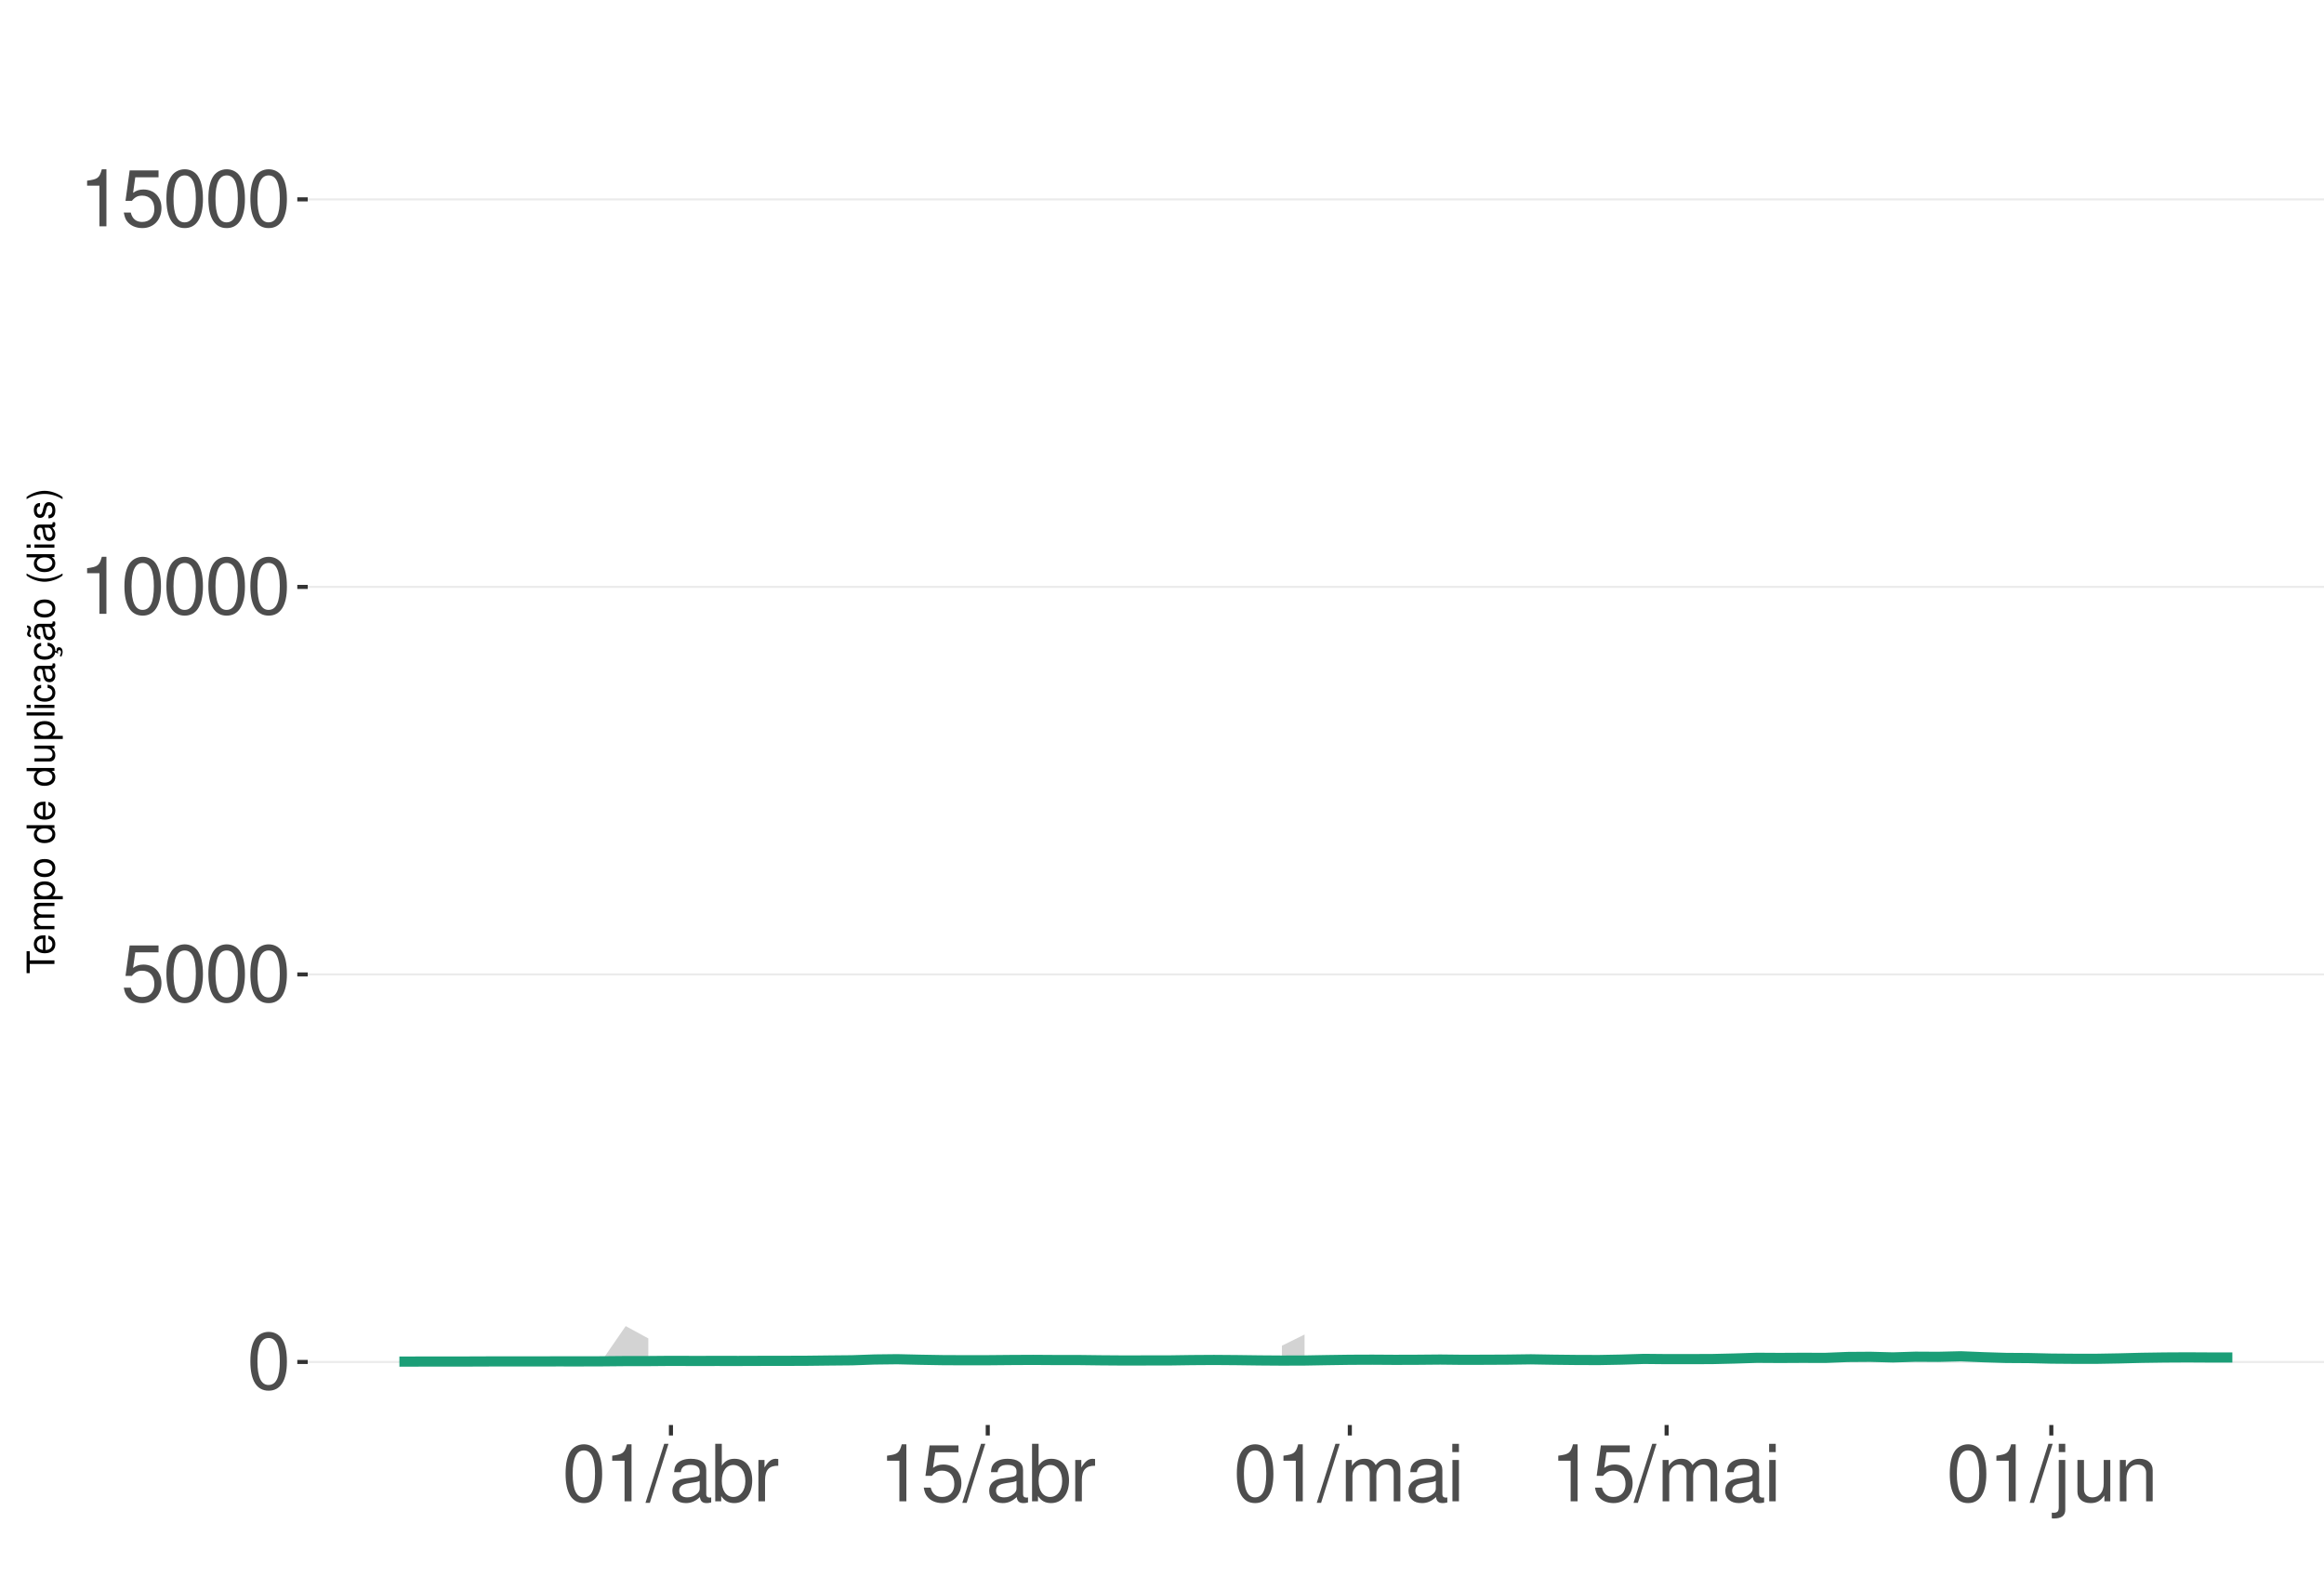
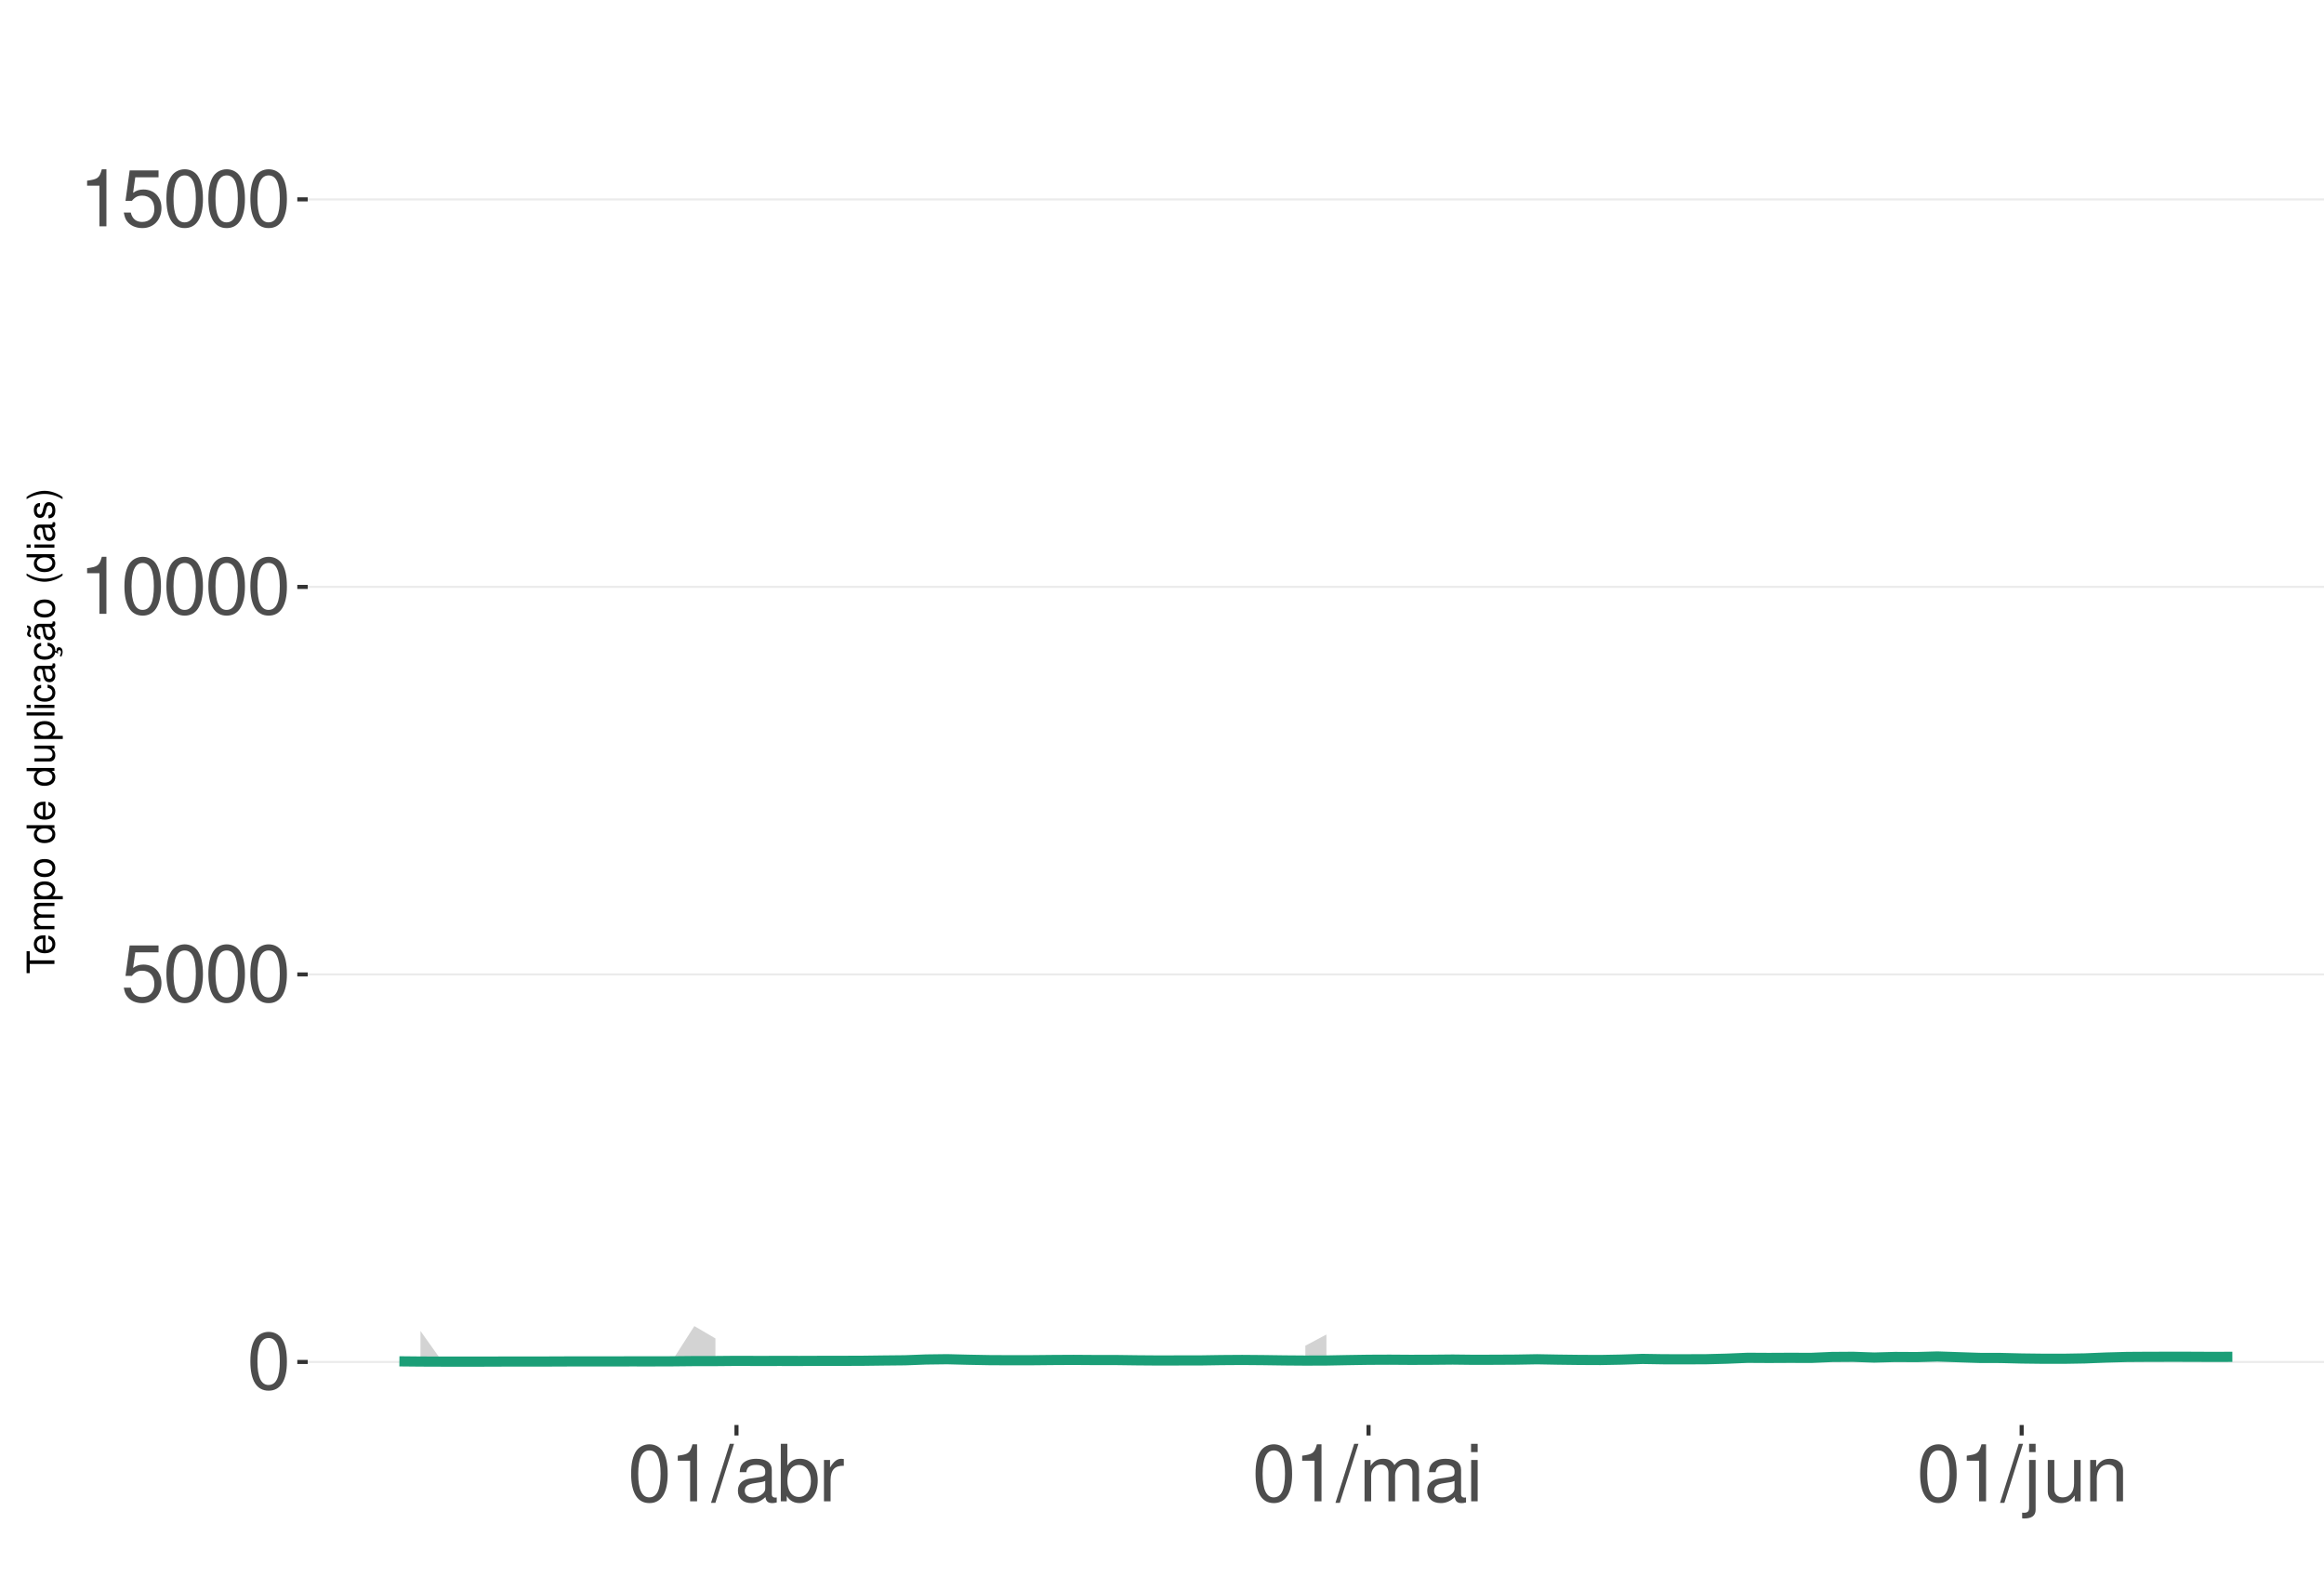
<svg xmlns="http://www.w3.org/2000/svg" xmlns:xlink="http://www.w3.org/1999/xlink" width="609pt" height="413pt" viewBox="0 0 609 413" version="1.1">
  <defs>
    <g>
      <symbol overflow="visible" id="glyph0-0">
        <path style="stroke:none;" d="" />
      </symbol>
      <symbol overflow="visible" id="glyph0-1">
        <path style="stroke:none;" d="M 5.688 -14.938 C 4.312 -14.938 3.078 -14.312 2.312 -13.297 C 1.359 -11.984 0.891 -10 0.891 -7.234 C 0.891 -2.188 2.547 0.469 5.688 0.469 C 8.781 0.469 10.469 -2.188 10.469 -7.109 C 10.469 -10 10.016 -11.938 9.047 -13.297 C 8.281 -14.328 7.062 -14.938 5.688 -14.938 Z M 5.688 -13.328 C 7.641 -13.328 8.609 -11.312 8.609 -7.266 C 8.609 -3.016 7.656 -1.031 5.641 -1.031 C 3.719 -1.031 2.75 -3.094 2.75 -7.203 C 2.75 -11.312 3.719 -13.328 5.688 -13.328 Z M 5.688 -13.328 " />
      </symbol>
      <symbol overflow="visible" id="glyph0-2">
        <path style="stroke:none;" d="M 9.828 -14.641 L 2.266 -14.641 L 1.172 -6.672 L 2.844 -6.672 C 3.703 -7.688 4.406 -8.031 5.562 -8.031 C 7.516 -8.031 8.734 -6.688 8.734 -4.531 C 8.734 -2.422 7.516 -1.141 5.531 -1.141 C 3.953 -1.141 2.969 -1.938 2.547 -3.594 L 0.719 -3.594 C 0.969 -2.391 1.172 -1.812 1.609 -1.281 C 2.438 -0.172 3.922 0.469 5.578 0.469 C 8.531 0.469 10.594 -1.672 10.594 -4.766 C 10.594 -7.656 8.672 -9.641 5.859 -9.641 C 4.828 -9.641 4 -9.375 3.156 -8.766 L 3.734 -12.844 L 9.828 -12.844 Z M 9.828 -14.641 " />
      </symbol>
      <symbol overflow="visible" id="glyph0-3">
        <path style="stroke:none;" d="M 5.344 -10.641 L 5.344 0 L 7.172 0 L 7.172 -14.938 L 5.969 -14.938 C 5.328 -12.641 4.922 -12.328 2.109 -11.953 L 2.109 -10.641 Z M 5.344 -10.641 " />
      </symbol>
      <symbol overflow="visible" id="glyph0-4">
        <path style="stroke:none;" d="M 4.734 -15.062 L -0.172 0.406 L 0.969 0.406 L 5.859 -15.062 Z M 4.734 -15.062 " />
      </symbol>
      <symbol overflow="visible" id="glyph0-5">
        <path style="stroke:none;" d="M 11.047 -1.016 C 10.859 -0.969 10.781 -0.969 10.672 -0.969 C 10.078 -0.969 9.75 -1.281 9.75 -1.812 L 9.75 -8.188 C 9.75 -10.094 8.344 -11.141 5.688 -11.141 C 4.094 -11.141 2.828 -10.672 2.094 -9.875 C 1.594 -9.312 1.391 -8.703 1.344 -7.625 L 3.078 -7.625 C 3.219 -8.938 4 -9.547 5.625 -9.547 C 7.188 -9.547 8.031 -8.969 8.031 -7.938 L 8.031 -7.484 C 8.016 -6.734 7.641 -6.469 6.234 -6.281 C 3.797 -5.969 3.422 -5.891 2.766 -5.625 C 1.516 -5.078 0.875 -4.125 0.875 -2.734 C 0.875 -0.766 2.234 0.469 4.422 0.469 C 5.781 0.469 6.875 0 8.094 -1.109 C 8.219 0 8.766 0.469 9.875 0.469 C 10.25 0.469 10.469 0.438 11.047 0.297 Z M 8.031 -3.406 C 8.031 -2.828 7.875 -2.484 7.359 -2 C 6.656 -1.359 5.797 -1.031 4.797 -1.031 C 3.453 -1.031 2.672 -1.672 2.672 -2.766 C 2.672 -3.906 3.406 -4.484 5.266 -4.75 C 7.109 -5 7.453 -5.078 8.031 -5.344 Z M 8.031 -3.406 " />
      </symbol>
      <symbol overflow="visible" id="glyph0-6">
        <path style="stroke:none;" d="M 1.109 -15.062 L 1.109 0 L 2.672 0 L 2.672 -1.391 C 3.484 -0.125 4.578 0.469 6.094 0.469 C 8.938 0.469 10.797 -1.859 10.797 -5.453 C 10.797 -8.969 9.047 -11.141 6.172 -11.141 C 4.688 -11.141 3.641 -10.578 2.828 -9.359 L 2.828 -15.062 Z M 5.844 -9.516 C 7.766 -9.516 9 -7.844 9 -5.266 C 9 -2.812 7.719 -1.141 5.844 -1.141 C 4 -1.141 2.828 -2.781 2.828 -5.328 C 2.828 -7.875 4 -9.516 5.844 -9.516 Z M 5.844 -9.516 " />
      </symbol>
      <symbol overflow="visible" id="glyph0-7">
        <path style="stroke:none;" d="M 1.422 -10.828 L 1.422 0 L 3.156 0 L 3.156 -5.625 C 3.188 -8.219 4.25 -9.375 6.625 -9.312 L 6.625 -11.078 C 6.344 -11.109 6.172 -11.141 5.969 -11.141 C 4.859 -11.141 4 -10.469 3.016 -8.859 L 3.016 -10.828 Z M 1.422 -10.828 " />
      </symbol>
      <symbol overflow="visible" id="glyph0-8">
        <path style="stroke:none;" d="M 1.453 -10.828 L 1.453 0 L 3.188 0 L 3.188 -6.797 C 3.188 -8.359 4.312 -9.625 5.719 -9.625 C 7 -9.625 7.719 -8.844 7.719 -7.453 L 7.719 0 L 9.453 0 L 9.453 -6.797 C 9.453 -8.359 10.594 -9.625 12 -9.625 C 13.266 -9.625 14 -8.812 14 -7.453 L 14 0 L 15.734 0 L 15.734 -8.125 C 15.734 -10.062 14.625 -11.141 12.594 -11.141 C 11.156 -11.141 10.281 -10.703 9.281 -9.484 C 8.641 -10.641 7.766 -11.141 6.359 -11.141 C 4.922 -11.141 3.953 -10.594 3.031 -9.297 L 3.031 -10.828 Z M 1.453 -10.828 " />
      </symbol>
      <symbol overflow="visible" id="glyph0-9">
        <path style="stroke:none;" d="M 3.094 -10.828 L 1.391 -10.828 L 1.391 0 L 3.094 0 Z M 3.094 -15.062 L 1.359 -15.062 L 1.359 -12.891 L 3.094 -12.891 Z M 3.094 -15.062 " />
      </symbol>
      <symbol overflow="visible" id="glyph0-10">
        <path style="stroke:none;" d="M 1.453 -10.828 L 1.453 1.562 C 1.453 2.641 1.109 3 0.047 3 C -0.078 3 -0.141 3 -0.375 2.969 L -0.375 4.438 C -0.172 4.484 -0.062 4.5 0.203 4.5 C 2.141 4.5 3.156 3.734 3.156 2.25 L 3.156 -10.828 Z M 3.156 -15.062 L 1.453 -15.062 L 1.453 -12.891 L 3.156 -12.891 Z M 3.156 -15.062 " />
      </symbol>
      <symbol overflow="visible" id="glyph0-11">
        <path style="stroke:none;" d="M 9.953 0 L 9.953 -10.828 L 8.234 -10.828 L 8.234 -4.688 C 8.234 -2.484 7.078 -1.031 5.281 -1.031 C 3.922 -1.031 3.062 -1.859 3.062 -3.156 L 3.062 -10.828 L 1.344 -10.828 L 1.344 -2.484 C 1.344 -0.688 2.688 0.469 4.797 0.469 C 6.375 0.469 7.391 -0.078 8.406 -1.516 L 8.406 0 Z M 9.953 0 " />
      </symbol>
      <symbol overflow="visible" id="glyph0-12">
        <path style="stroke:none;" d="M 1.453 -10.828 L 1.453 0 L 3.188 0 L 3.188 -5.969 C 3.188 -8.188 4.344 -9.625 6.109 -9.625 C 7.484 -9.625 8.344 -8.797 8.344 -7.5 L 8.344 0 L 10.062 0 L 10.062 -8.188 C 10.062 -9.984 8.719 -11.141 6.625 -11.141 C 5.016 -11.141 3.984 -10.516 3.031 -9 L 3.031 -10.828 Z M 1.453 -10.828 " />
      </symbol>
      <symbol overflow="visible" id="glyph1-0">
        <path style="stroke:none;" d="" />
      </symbol>
      <symbol overflow="visible" id="glyph1-1">
        <path style="stroke:none;" d="M -6.469 -3.547 L -6.469 -5.938 L -7.297 -5.938 L -7.297 -0.203 L -6.469 -0.203 L -6.469 -2.609 L 0 -2.609 L 0 -3.547 Z M -6.469 -3.547 " />
      </symbol>
      <symbol overflow="visible" id="glyph1-2">
        <path style="stroke:none;" d="M -2.344 -5.125 C -3.141 -5.125 -3.625 -5.062 -4.016 -4.922 C -4.875 -4.578 -5.391 -3.781 -5.391 -2.797 C -5.391 -1.344 -4.281 -0.406 -2.547 -0.406 C -0.812 -0.406 0.234 -1.297 0.234 -2.781 C 0.234 -3.984 -0.453 -4.812 -1.594 -5.016 L -1.594 -4.188 C -0.906 -3.953 -0.547 -3.484 -0.547 -2.812 C -0.547 -2.281 -0.781 -1.828 -1.219 -1.547 C -1.516 -1.344 -1.812 -1.281 -2.344 -1.266 Z M -3.016 -1.297 C -3.984 -1.359 -4.625 -1.953 -4.625 -2.797 C -4.625 -3.641 -3.953 -4.234 -3.016 -4.234 Z M -3.016 -1.297 " />
      </symbol>
      <symbol overflow="visible" id="glyph1-3">
        <path style="stroke:none;" d="M -5.234 -0.703 L 0 -0.703 L 0 -1.547 L -3.297 -1.547 C -4.047 -1.547 -4.656 -2.094 -4.656 -2.766 C -4.656 -3.391 -4.281 -3.734 -3.609 -3.734 L 0 -3.734 L 0 -4.578 L -3.297 -4.578 C -4.047 -4.578 -4.656 -5.125 -4.656 -5.812 C -4.656 -6.422 -4.266 -6.781 -3.609 -6.781 L 0 -6.781 L 0 -7.625 L -3.938 -7.625 C -4.875 -7.625 -5.391 -7.078 -5.391 -6.094 C -5.391 -5.406 -5.188 -4.984 -4.594 -4.484 C -5.156 -4.188 -5.391 -3.766 -5.391 -3.078 C -5.391 -2.375 -5.125 -1.906 -4.5 -1.469 L -5.234 -1.469 Z M -5.234 -0.703 " />
      </symbol>
      <symbol overflow="visible" id="glyph1-4">
        <path style="stroke:none;" d="M 2.188 -0.547 L 2.188 -1.375 L -0.547 -1.375 C -0.016 -1.812 0.234 -2.312 0.234 -2.984 C 0.234 -4.344 -0.859 -5.234 -2.531 -5.234 C -4.297 -5.234 -5.391 -4.375 -5.391 -2.984 C -5.391 -2.266 -5.062 -1.703 -4.453 -1.312 L -5.234 -1.312 L -5.234 -0.547 Z M -4.609 -2.844 C -4.609 -3.766 -3.797 -4.359 -2.547 -4.359 C -1.359 -4.359 -0.547 -3.75 -0.547 -2.844 C -0.547 -1.953 -1.344 -1.375 -2.578 -1.375 C -3.812 -1.375 -4.609 -1.953 -4.609 -2.844 Z M -4.609 -2.844 " />
      </symbol>
      <symbol overflow="visible" id="glyph1-5">
        <path style="stroke:none;" d="M -5.391 -2.719 C -5.391 -1.234 -4.344 -0.359 -2.578 -0.359 C -0.812 -0.359 0.234 -1.234 0.234 -2.734 C 0.234 -4.203 -0.812 -5.094 -2.547 -5.094 C -4.359 -5.094 -5.391 -4.234 -5.391 -2.719 Z M -4.625 -2.734 C -4.625 -3.672 -3.844 -4.234 -2.547 -4.234 C -1.312 -4.234 -0.547 -3.656 -0.547 -2.734 C -0.547 -1.797 -1.312 -1.234 -2.578 -1.234 C -3.844 -1.234 -4.625 -1.797 -4.625 -2.734 Z M -4.625 -2.734 " />
      </symbol>
      <symbol overflow="visible" id="glyph1-6">
        <path style="stroke:none;" d="" />
      </symbol>
      <symbol overflow="visible" id="glyph1-7">
        <path style="stroke:none;" d="M -7.297 -4.953 L -7.297 -4.125 L -4.578 -4.125 C -5.109 -3.766 -5.391 -3.203 -5.391 -2.516 C -5.391 -1.156 -4.297 -0.266 -2.625 -0.266 C -0.859 -0.266 0.234 -1.125 0.234 -2.547 C 0.234 -3.266 -0.047 -3.766 -0.688 -4.203 L 0 -4.203 L 0 -4.953 Z M -4.609 -2.656 C -4.609 -3.547 -3.812 -4.125 -2.562 -4.125 C -1.344 -4.125 -0.547 -3.547 -0.547 -2.656 C -0.547 -1.734 -1.359 -1.125 -2.578 -1.125 C -3.797 -1.125 -4.609 -1.734 -4.609 -2.656 Z M -4.609 -2.656 " />
      </symbol>
      <symbol overflow="visible" id="glyph1-8">
        <path style="stroke:none;" d="M 0 -4.812 L -5.234 -4.812 L -5.234 -3.984 L -2.266 -3.984 C -1.203 -3.984 -0.5 -3.438 -0.5 -2.562 C -0.5 -1.906 -0.906 -1.484 -1.531 -1.484 L -5.234 -1.484 L -5.234 -0.656 L -1.203 -0.656 C -0.328 -0.656 0.234 -1.297 0.234 -2.312 C 0.234 -3.094 -0.047 -3.578 -0.734 -4.062 L 0 -4.062 Z M 0 -4.812 " />
      </symbol>
      <symbol overflow="visible" id="glyph1-9">
        <path style="stroke:none;" d="M -7.297 -1.516 L -7.297 -0.688 L 0 -0.688 L 0 -1.516 Z M -7.297 -1.516 " />
      </symbol>
      <symbol overflow="visible" id="glyph1-10">
        <path style="stroke:none;" d="M -5.234 -1.5 L -5.234 -0.672 L 0 -0.672 L 0 -1.5 Z M -7.297 -1.5 L -7.297 -0.656 L -6.234 -0.656 L -6.234 -1.5 Z M -7.297 -1.5 " />
      </symbol>
      <symbol overflow="visible" id="glyph1-11">
        <path style="stroke:none;" d="M -3.484 -4.703 C -3.984 -4.672 -4.312 -4.562 -4.609 -4.359 C -5.094 -4 -5.391 -3.375 -5.391 -2.641 C -5.391 -1.219 -4.266 -0.312 -2.531 -0.312 C -0.844 -0.312 0.234 -1.203 0.234 -2.625 C 0.234 -3.875 -0.516 -4.672 -1.797 -4.766 L -1.797 -3.938 C -0.953 -3.797 -0.547 -3.359 -0.547 -2.656 C -0.547 -1.734 -1.297 -1.188 -2.531 -1.188 C -3.844 -1.188 -4.625 -1.719 -4.625 -2.625 C -4.625 -3.328 -4.203 -3.766 -3.484 -3.875 Z M -3.484 -4.703 " />
      </symbol>
      <symbol overflow="visible" id="glyph1-12">
        <path style="stroke:none;" d="M -0.484 -5.344 C -0.469 -5.266 -0.469 -5.219 -0.469 -5.172 C -0.469 -4.875 -0.625 -4.719 -0.875 -4.719 L -3.953 -4.719 C -4.891 -4.719 -5.391 -4.047 -5.391 -2.75 C -5.391 -1.984 -5.172 -1.375 -4.781 -1.016 C -4.516 -0.766 -4.203 -0.672 -3.688 -0.656 L -3.688 -1.484 C -4.328 -1.562 -4.625 -1.938 -4.625 -2.719 C -4.625 -3.484 -4.344 -3.891 -3.844 -3.891 L -3.625 -3.891 C -3.266 -3.875 -3.125 -3.703 -3.047 -3.016 C -2.891 -1.844 -2.844 -1.656 -2.719 -1.344 C -2.453 -0.734 -2 -0.422 -1.312 -0.422 C -0.375 -0.422 0.234 -1.078 0.234 -2.141 C 0.234 -2.797 0 -3.328 -0.547 -3.922 C 0 -3.984 0.234 -4.234 0.234 -4.781 C 0.234 -4.953 0.203 -5.062 0.141 -5.344 Z M -1.656 -3.891 C -1.375 -3.891 -1.203 -3.812 -0.969 -3.562 C -0.656 -3.219 -0.5 -2.812 -0.5 -2.312 C -0.5 -1.672 -0.812 -1.297 -1.344 -1.297 C -1.891 -1.297 -2.172 -1.656 -2.297 -2.547 C -2.422 -3.438 -2.453 -3.609 -2.594 -3.891 Z M -1.656 -3.891 " />
      </symbol>
      <symbol overflow="visible" id="glyph1-13">
        <path style="stroke:none;" d="M 0.234 -2.641 C 0.234 -3.875 -0.547 -4.703 -1.797 -4.766 L -1.797 -3.938 C -0.953 -3.797 -0.531 -3.359 -0.531 -2.656 C -0.531 -1.734 -1.281 -1.188 -2.516 -1.188 C -3.844 -1.188 -4.625 -1.719 -4.625 -2.625 C -4.625 -3.328 -4.203 -3.766 -3.484 -3.875 L -3.484 -4.703 C -3.984 -4.672 -4.312 -4.562 -4.609 -4.359 C -5.094 -4 -5.391 -3.375 -5.391 -2.641 C -5.391 -1.219 -4.266 -0.312 -2.531 -0.312 C -1.469 -0.312 -0.625 -0.672 -0.156 -1.312 C 0.047 -1.594 0.125 -1.812 0.203 -2.25 L 0.922 -1.938 L 0.984 -2.062 C 0.938 -2.188 0.906 -2.25 0.906 -2.375 C 0.906 -2.656 1.047 -2.828 1.281 -2.828 C 1.547 -2.828 1.734 -2.594 1.734 -2.297 C 1.734 -2.031 1.672 -1.844 1.438 -1.406 L 1.406 -1.312 L 1.812 -1.094 C 2.078 -1.75 2.141 -1.953 2.141 -2.344 C 2.141 -3.109 1.781 -3.578 1.203 -3.578 C 0.781 -3.578 0.547 -3.297 0.547 -2.797 C 0.547 -2.703 0.547 -2.641 0.562 -2.516 Z M 0.234 -2.641 " />
      </symbol>
      <symbol overflow="visible" id="glyph1-14">
        <path style="stroke:none;" d="M -0.484 -5.344 C -0.469 -5.266 -0.469 -5.219 -0.469 -5.172 C -0.469 -4.875 -0.625 -4.719 -0.875 -4.719 L -3.953 -4.719 C -4.891 -4.719 -5.391 -4.047 -5.391 -2.75 C -5.391 -1.984 -5.172 -1.375 -4.781 -1.016 C -4.516 -0.766 -4.203 -0.672 -3.688 -0.656 L -3.688 -1.484 C -4.328 -1.562 -4.625 -1.938 -4.625 -2.719 C -4.625 -3.484 -4.344 -3.891 -3.844 -3.891 L -3.625 -3.891 C -3.266 -3.875 -3.125 -3.703 -3.047 -3.016 C -2.891 -1.844 -2.844 -1.656 -2.719 -1.344 C -2.453 -0.734 -2 -0.422 -1.312 -0.422 C -0.375 -0.422 0.234 -1.078 0.234 -2.141 C 0.234 -2.797 0 -3.328 -0.547 -3.922 C 0 -3.984 0.234 -4.234 0.234 -4.781 C 0.234 -4.953 0.203 -5.062 0.141 -5.344 Z M -1.656 -3.891 C -1.375 -3.891 -1.203 -3.812 -0.969 -3.562 C -0.656 -3.219 -0.5 -2.812 -0.5 -2.312 C -0.5 -1.672 -0.812 -1.297 -1.344 -1.297 C -1.891 -1.297 -2.172 -1.656 -2.297 -2.547 C -2.422 -3.438 -2.453 -3.609 -2.594 -3.891 Z M -7.172 -3.75 C -6.922 -3.672 -6.812 -3.547 -6.812 -3.375 C -6.812 -3.25 -6.875 -2.984 -6.984 -2.734 C -7.156 -2.312 -7.172 -2.25 -7.172 -2.047 C -7.172 -1.594 -6.797 -1.297 -6.141 -1.188 L -6.141 -1.766 C -6.375 -1.812 -6.5 -1.938 -6.5 -2.094 C -6.5 -2.203 -6.469 -2.344 -6.375 -2.578 C -6.156 -3.156 -6.125 -3.234 -6.125 -3.438 C -6.125 -3.922 -6.484 -4.219 -7.172 -4.312 Z M -7.172 -3.75 " />
      </symbol>
      <symbol overflow="visible" id="glyph1-15">
        <path style="stroke:none;" d="M -7.297 -2.359 C -5.984 -1.359 -4.156 -0.734 -2.594 -0.734 C -1.016 -0.734 0.812 -1.359 2.125 -2.359 L 2.125 -2.906 C 0.688 -2.031 -0.984 -1.547 -2.594 -1.547 C -4.188 -1.547 -5.875 -2.031 -7.297 -2.906 Z M -7.297 -2.359 " />
      </symbol>
      <symbol overflow="visible" id="glyph1-16">
        <path style="stroke:none;" d="M -3.781 -4.375 C -4.812 -4.375 -5.391 -3.688 -5.391 -2.484 C -5.391 -1.266 -4.766 -0.469 -3.797 -0.469 C -2.969 -0.469 -2.578 -0.891 -2.281 -2.125 L -2.094 -2.906 C -1.953 -3.484 -1.734 -3.719 -1.375 -3.719 C -0.875 -3.719 -0.547 -3.234 -0.547 -2.5 C -0.547 -2.047 -0.672 -1.672 -0.891 -1.453 C -1.047 -1.328 -1.188 -1.266 -1.562 -1.219 L -1.562 -0.344 C -0.344 -0.375 0.234 -1.062 0.234 -2.438 C 0.234 -3.75 -0.422 -4.594 -1.438 -4.594 C -2.203 -4.594 -2.641 -4.156 -2.891 -3.109 L -3.078 -2.312 C -3.234 -1.625 -3.453 -1.344 -3.828 -1.344 C -4.312 -1.344 -4.625 -1.766 -4.625 -2.453 C -4.625 -3.125 -4.328 -3.484 -3.781 -3.5 Z M -3.781 -4.375 " />
      </symbol>
      <symbol overflow="visible" id="glyph1-17">
        <path style="stroke:none;" d="M 2.125 -0.938 C 0.812 -1.938 -1.016 -2.562 -2.578 -2.562 C -4.156 -2.562 -5.984 -1.938 -7.297 -0.938 L -7.297 -0.375 C -5.859 -1.266 -4.188 -1.75 -2.578 -1.75 C -0.984 -1.75 0.703 -1.266 2.125 -0.375 Z M 2.125 -0.938 " />
      </symbol>
    </g>
    <clipPath id="clip1">
      <path d="M 80.645 9.961 L 609 9.961 L 609 373.328 L 80.645 373.328 Z M 80.645 9.961 " />
    </clipPath>
    <clipPath id="clip2">
      <path d="M 80.645 356 L 609 356 L 609 358 L 80.645 358 Z M 80.645 356 " />
    </clipPath>
    <clipPath id="clip3">
      <path d="M 80.645 255 L 609 255 L 609 256 L 80.645 256 Z M 80.645 255 " />
    </clipPath>
    <clipPath id="clip4">
      <path d="M 80.645 153 L 609 153 L 609 155 L 80.645 155 Z M 80.645 153 " />
    </clipPath>
    <clipPath id="clip5">
      <path d="M 80.645 51 L 609 51 L 609 53 L 80.645 53 Z M 80.645 51 " />
    </clipPath>
  </defs>
  <g id="surface203">
    <rect x="0" y="0" width="609" height="413" style="fill:rgb(100%,100%,100%);fill-opacity:1;stroke:none;" />
    <rect x="0" y="0" width="609" height="413" style="fill:rgb(100%,100%,100%);fill-opacity:1;stroke:none;" />
    <path style="fill:none;stroke-width:1.067;stroke-linecap:round;stroke-linejoin:round;stroke:rgb(100%,100%,100%);stroke-opacity:1;stroke-miterlimit:10;" d="M 0 413 L 609 413 L 609 0 L 0 0 Z M 0 413 " />
    <g clip-path="url(#clip1)" clip-rule="nonzero">
      <path style=" stroke:none;fill-rule:nonzero;fill:rgb(100%,100%,100%);fill-opacity:1;" d="M 80.645 373.328 L 609 373.328 L 609 9.961 L 80.645 9.961 Z M 80.645 373.328 " />
    </g>
    <g clip-path="url(#clip2)" clip-rule="nonzero">
      <path style="fill:none;stroke-width:0.533;stroke-linecap:butt;stroke-linejoin:round;stroke:rgb(92.157%,92.157%,92.157%);stroke-opacity:1;stroke-miterlimit:10;" d="M 80.645 356.812 L 609 356.812 " />
    </g>
    <g clip-path="url(#clip3)" clip-rule="nonzero">
      <path style="fill:none;stroke-width:0.533;stroke-linecap:butt;stroke-linejoin:round;stroke:rgb(92.157%,92.157%,92.157%);stroke-opacity:1;stroke-miterlimit:10;" d="M 80.645 255.285 L 609 255.285 " />
    </g>
    <g clip-path="url(#clip4)" clip-rule="nonzero">
      <path style="fill:none;stroke-width:0.533;stroke-linecap:butt;stroke-linejoin:round;stroke:rgb(92.157%,92.157%,92.157%);stroke-opacity:1;stroke-miterlimit:10;" d="M 80.645 153.758 L 609 153.758 " />
    </g>
    <g clip-path="url(#clip5)" clip-rule="nonzero">
      <path style="fill:none;stroke-width:0.533;stroke-linecap:butt;stroke-linejoin:round;stroke:rgb(92.157%,92.157%,92.157%);stroke-opacity:1;stroke-miterlimit:10;" d="M 80.645 52.23 L 609 52.23 " />
    </g>
-     <path style=" stroke:none;fill-rule:nonzero;fill:rgb(82.745%,82.745%,82.745%);fill-opacity:1;" d="M 104.66 356.551 L 110.59 356.391 L 116.52 356.402 L 122.449 356.41 L 128.379 356.078 L 134.312 356.055 L 140.242 356.246 L 146.172 356.105 L 152.102 356.273 L 158.031 356.02 L 163.961 347.41 L 169.891 350.645 L 169.891 356.691 L 163.961 356.695 L 158.031 356.715 L 152.102 356.723 L 146.172 356.723 L 140.242 356.727 L 134.312 356.727 L 128.379 356.73 L 122.449 356.742 L 116.52 356.746 L 110.59 356.746 L 104.66 356.758 Z M 104.66 356.551 " />
-     <path style=" stroke:none;fill-rule:nonzero;fill:rgb(82.745%,82.745%,82.745%);fill-opacity:1;" d="M 335.926 352.547 L 341.859 349.617 L 341.859 356.613 L 335.926 356.621 Z M 335.926 352.547 " />
-     <path style="fill:none;stroke-width:2.667;stroke-linecap:butt;stroke-linejoin:round;stroke:rgb(10.588%,61.961%,46.667%);stroke-opacity:1;stroke-miterlimit:10;" d="M 104.66 356.719 L 110.59 356.699 L 122.449 356.691 L 128.379 356.668 L 134.312 356.66 L 140.242 356.664 L 146.172 356.652 L 152.102 356.656 L 158.031 356.637 L 163.961 356.582 L 169.891 356.578 L 175.82 356.527 L 181.75 356.547 L 187.68 356.539 L 193.609 356.543 L 199.539 356.523 L 205.469 356.516 L 211.398 356.496 L 217.328 356.426 L 223.258 356.371 L 229.188 356.16 L 235.121 356.09 L 241.051 356.23 L 246.98 356.332 L 252.91 356.359 L 258.84 356.352 L 264.77 356.297 L 270.699 356.266 L 276.629 356.305 L 282.559 356.305 L 288.488 356.379 L 294.418 356.422 L 300.348 356.41 L 306.277 356.406 L 312.207 356.32 L 318.137 356.281 L 324.066 356.328 L 329.996 356.406 L 335.926 356.449 L 341.859 356.43 L 347.789 356.324 L 353.719 356.238 L 359.648 356.215 L 365.578 356.254 L 371.508 356.234 L 377.438 356.18 L 383.367 356.246 L 389.297 356.23 L 395.227 356.199 L 401.156 356.117 L 407.086 356.219 L 413.016 356.285 L 418.945 356.305 L 424.875 356.195 L 430.805 356.008 L 436.734 356.066 L 442.668 356.062 L 448.598 356.047 L 454.527 355.906 L 460.457 355.719 L 466.387 355.754 L 472.316 355.723 L 478.246 355.742 L 484.176 355.504 L 490.105 355.461 L 496.035 355.617 L 501.965 355.434 L 507.895 355.469 L 513.824 355.324 L 519.754 355.566 L 525.684 355.75 L 531.613 355.789 L 537.543 355.93 L 543.473 355.977 L 549.406 355.98 L 555.336 355.875 L 561.266 355.723 L 567.195 355.637 L 573.125 355.605 L 579.055 355.637 L 584.984 355.637 " />
+     <path style=" stroke:none;fill-rule:nonzero;fill:rgb(82.745%,82.745%,82.745%);fill-opacity:1;" d="M 110.184 348.684 L 115.703 356.441 L 121.223 356.496 L 126.746 356.551 L 132.266 356.391 L 137.785 356.402 L 143.309 356.41 L 148.828 356.078 L 154.352 356.055 L 159.871 356.246 L 165.391 356.105 L 170.914 356.273 L 176.434 356.02 L 181.953 347.41 L 187.477 350.645 L 187.477 356.691 L 181.953 356.695 L 176.434 356.715 L 170.914 356.723 L 165.391 356.723 L 159.871 356.727 L 154.352 356.727 L 148.828 356.73 L 143.309 356.742 L 137.785 356.746 L 132.266 356.746 L 126.746 356.758 L 121.223 356.758 L 115.703 356.762 L 110.184 356.754 Z M 110.184 348.684 " />
+     <path style=" stroke:none;fill-rule:nonzero;fill:rgb(82.745%,82.745%,82.745%);fill-opacity:1;" d="M 342.062 352.547 L 347.582 349.617 L 347.582 356.613 L 342.062 356.621 Z M 342.062 352.547 " />
+     <path style="fill:none;stroke-width:2.667;stroke-linecap:butt;stroke-linejoin:round;stroke:rgb(10.588%,61.961%,46.667%);stroke-opacity:1;stroke-miterlimit:10;" d="M 104.66 356.645 L 110.184 356.699 L 115.703 356.719 L 126.746 356.719 L 132.266 356.699 L 137.785 356.695 L 143.309 356.691 L 148.828 356.668 L 154.352 356.66 L 159.871 356.664 L 165.391 356.652 L 170.914 356.656 L 176.434 356.637 L 181.953 356.582 L 187.477 356.578 L 192.996 356.527 L 198.516 356.547 L 204.039 356.539 L 209.559 356.543 L 215.082 356.523 L 220.602 356.516 L 226.121 356.496 L 231.645 356.426 L 237.164 356.371 L 242.684 356.16 L 248.207 356.09 L 253.727 356.23 L 259.246 356.332 L 264.77 356.359 L 270.289 356.352 L 275.812 356.297 L 281.332 356.266 L 286.852 356.305 L 292.375 356.305 L 297.895 356.379 L 303.414 356.422 L 308.938 356.41 L 314.457 356.406 L 319.977 356.32 L 325.5 356.281 L 331.02 356.328 L 336.543 356.406 L 342.062 356.449 L 347.582 356.43 L 353.105 356.324 L 358.625 356.238 L 364.145 356.215 L 369.668 356.254 L 375.188 356.234 L 380.707 356.18 L 386.23 356.246 L 391.75 356.23 L 397.273 356.199 L 402.793 356.102 L 408.312 356.203 L 413.836 356.273 L 419.355 356.297 L 424.875 356.195 L 430.398 356.012 L 435.918 356.102 L 441.438 356.109 L 446.961 356.094 L 452.48 355.949 L 458.004 355.719 L 463.523 355.75 L 469.043 355.723 L 474.566 355.742 L 480.086 355.5 L 485.605 355.461 L 491.129 355.652 L 496.648 355.5 L 502.168 355.531 L 507.691 355.375 L 513.211 355.562 L 518.734 355.746 L 524.254 355.762 L 529.773 355.898 L 535.297 355.965 L 540.816 355.969 L 546.336 355.875 L 551.859 355.648 L 557.379 355.496 L 562.898 355.461 L 568.422 355.449 L 573.941 355.453 L 579.465 355.48 L 584.984 355.465 " />
    <g style="fill:rgb(30.196%,30.196%,30.196%);fill-opacity:1;">
      <use xlink:href="#glyph0-1" x="64.715" y="363.866" />
    </g>
    <g style="fill:rgb(30.196%,30.196%,30.196%);fill-opacity:1;">
      <use xlink:href="#glyph0-2" x="31.715" y="262.339" />
      <use xlink:href="#glyph0-1" x="42.715" y="262.339" />
      <use xlink:href="#glyph0-1" x="53.715" y="262.339" />
      <use xlink:href="#glyph0-1" x="64.715" y="262.339" />
    </g>
    <g style="fill:rgb(30.196%,30.196%,30.196%);fill-opacity:1;">
      <use xlink:href="#glyph0-3" x="20.715" y="160.812" />
      <use xlink:href="#glyph0-1" x="31.715" y="160.812" />
      <use xlink:href="#glyph0-1" x="42.715" y="160.812" />
      <use xlink:href="#glyph0-1" x="53.715" y="160.812" />
      <use xlink:href="#glyph0-1" x="64.715" y="160.812" />
    </g>
    <g style="fill:rgb(30.196%,30.196%,30.196%);fill-opacity:1;">
      <use xlink:href="#glyph0-3" x="20.715" y="59.284" />
      <use xlink:href="#glyph0-2" x="31.715" y="59.284" />
      <use xlink:href="#glyph0-1" x="42.715" y="59.284" />
      <use xlink:href="#glyph0-1" x="53.715" y="59.284" />
      <use xlink:href="#glyph0-1" x="64.715" y="59.284" />
    </g>
    <path style="fill:none;stroke-width:1.067;stroke-linecap:butt;stroke-linejoin:round;stroke:rgb(20%,20%,20%);stroke-opacity:1;stroke-miterlimit:10;" d="M 77.906 356.812 L 80.645 356.812 " />
    <path style="fill:none;stroke-width:1.067;stroke-linecap:butt;stroke-linejoin:round;stroke:rgb(20%,20%,20%);stroke-opacity:1;stroke-miterlimit:10;" d="M 77.906 255.285 L 80.645 255.285 " />
    <path style="fill:none;stroke-width:1.067;stroke-linecap:butt;stroke-linejoin:round;stroke:rgb(20%,20%,20%);stroke-opacity:1;stroke-miterlimit:10;" d="M 77.906 153.758 L 80.645 153.758 " />
    <path style="fill:none;stroke-width:1.067;stroke-linecap:butt;stroke-linejoin:round;stroke:rgb(20%,20%,20%);stroke-opacity:1;stroke-miterlimit:10;" d="M 77.906 52.23 L 80.645 52.23 " />
-     <path style="fill:none;stroke-width:1.067;stroke-linecap:butt;stroke-linejoin:round;stroke:rgb(20%,20%,20%);stroke-opacity:1;stroke-miterlimit:10;" d="M 175.82 376.07 L 175.82 373.328 " />
-     <path style="fill:none;stroke-width:1.067;stroke-linecap:butt;stroke-linejoin:round;stroke:rgb(20%,20%,20%);stroke-opacity:1;stroke-miterlimit:10;" d="M 258.84 376.07 L 258.84 373.328 " />
-     <path style="fill:none;stroke-width:1.067;stroke-linecap:butt;stroke-linejoin:round;stroke:rgb(20%,20%,20%);stroke-opacity:1;stroke-miterlimit:10;" d="M 353.719 376.07 L 353.719 373.328 " />
-     <path style="fill:none;stroke-width:1.067;stroke-linecap:butt;stroke-linejoin:round;stroke:rgb(20%,20%,20%);stroke-opacity:1;stroke-miterlimit:10;" d="M 436.734 376.07 L 436.734 373.328 " />
-     <path style="fill:none;stroke-width:1.067;stroke-linecap:butt;stroke-linejoin:round;stroke:rgb(20%,20%,20%);stroke-opacity:1;stroke-miterlimit:10;" d="M 537.543 376.07 L 537.543 373.328 " />
-     <g style="fill:rgb(30.196%,30.196%,30.196%);fill-opacity:1;">
-       <use xlink:href="#glyph0-1" x="147.32" y="393.315" />
-       <use xlink:href="#glyph0-3" x="158.32" y="393.315" />
-       <use xlink:href="#glyph0-4" x="169.32" y="393.315" />
-       <use xlink:href="#glyph0-5" x="175.32" y="393.315" />
-       <use xlink:href="#glyph0-6" x="186.32" y="393.315" />
-       <use xlink:href="#glyph0-7" x="197.32" y="393.315" />
-     </g>
-     <g style="fill:rgb(30.196%,30.196%,30.196%);fill-opacity:1;">
-       <use xlink:href="#glyph0-3" x="230.34" y="393.315" />
-       <use xlink:href="#glyph0-2" x="241.34" y="393.315" />
-       <use xlink:href="#glyph0-4" x="252.34" y="393.315" />
-       <use xlink:href="#glyph0-5" x="258.34" y="393.315" />
-       <use xlink:href="#glyph0-6" x="269.34" y="393.315" />
-       <use xlink:href="#glyph0-7" x="280.34" y="393.315" />
-     </g>
-     <g style="fill:rgb(30.196%,30.196%,30.196%);fill-opacity:1;">
-       <use xlink:href="#glyph0-1" x="323.219" y="393.315" />
-       <use xlink:href="#glyph0-3" x="334.219" y="393.315" />
-       <use xlink:href="#glyph0-4" x="345.219" y="393.315" />
-       <use xlink:href="#glyph0-8" x="351.219" y="393.315" />
-       <use xlink:href="#glyph0-5" x="368.219" y="393.315" />
-       <use xlink:href="#glyph0-9" x="379.219" y="393.315" />
-     </g>
-     <g style="fill:rgb(30.196%,30.196%,30.196%);fill-opacity:1;">
-       <use xlink:href="#glyph0-3" x="406.234" y="393.315" />
-       <use xlink:href="#glyph0-2" x="417.234" y="393.315" />
-       <use xlink:href="#glyph0-4" x="428.234" y="393.315" />
-       <use xlink:href="#glyph0-8" x="434.234" y="393.315" />
-       <use xlink:href="#glyph0-5" x="451.234" y="393.315" />
-       <use xlink:href="#glyph0-9" x="462.234" y="393.315" />
-     </g>
-     <g style="fill:rgb(30.196%,30.196%,30.196%);fill-opacity:1;">
-       <use xlink:href="#glyph0-1" x="510.043" y="393.315" />
-       <use xlink:href="#glyph0-3" x="521.043" y="393.315" />
-       <use xlink:href="#glyph0-4" x="532.043" y="393.315" />
-       <use xlink:href="#glyph0-10" x="538.043" y="393.315" />
-       <use xlink:href="#glyph0-11" x="543.043" y="393.315" />
-       <use xlink:href="#glyph0-12" x="554.043" y="393.315" />
+     <path style="fill:none;stroke-width:1.067;stroke-linecap:butt;stroke-linejoin:round;stroke:rgb(20%,20%,20%);stroke-opacity:1;stroke-miterlimit:10;" d="M 192.996 376.07 L 192.996 373.328 " />
+     <path style="fill:none;stroke-width:1.067;stroke-linecap:butt;stroke-linejoin:round;stroke:rgb(20%,20%,20%);stroke-opacity:1;stroke-miterlimit:10;" d="M 358.625 376.07 L 358.625 373.328 " />
+     <path style="fill:none;stroke-width:1.067;stroke-linecap:butt;stroke-linejoin:round;stroke:rgb(20%,20%,20%);stroke-opacity:1;stroke-miterlimit:10;" d="M 529.773 376.07 L 529.773 373.328 " />
+     <g style="fill:rgb(30.196%,30.196%,30.196%);fill-opacity:1;">
+       <use xlink:href="#glyph0-1" x="164.496" y="393.315" />
+       <use xlink:href="#glyph0-3" x="175.496" y="393.315" />
+       <use xlink:href="#glyph0-4" x="186.496" y="393.315" />
+       <use xlink:href="#glyph0-5" x="192.496" y="393.315" />
+       <use xlink:href="#glyph0-6" x="203.496" y="393.315" />
+       <use xlink:href="#glyph0-7" x="214.496" y="393.315" />
+     </g>
+     <g style="fill:rgb(30.196%,30.196%,30.196%);fill-opacity:1;">
+       <use xlink:href="#glyph0-1" x="328.125" y="393.315" />
+       <use xlink:href="#glyph0-3" x="339.125" y="393.315" />
+       <use xlink:href="#glyph0-4" x="350.125" y="393.315" />
+       <use xlink:href="#glyph0-8" x="356.125" y="393.315" />
+       <use xlink:href="#glyph0-5" x="373.125" y="393.315" />
+       <use xlink:href="#glyph0-9" x="384.125" y="393.315" />
+     </g>
+     <g style="fill:rgb(30.196%,30.196%,30.196%);fill-opacity:1;">
+       <use xlink:href="#glyph0-1" x="502.273" y="393.315" />
+       <use xlink:href="#glyph0-3" x="513.273" y="393.315" />
+       <use xlink:href="#glyph0-4" x="524.273" y="393.315" />
+       <use xlink:href="#glyph0-10" x="530.273" y="393.315" />
+       <use xlink:href="#glyph0-11" x="535.273" y="393.315" />
+       <use xlink:href="#glyph0-12" x="546.273" y="393.315" />
    </g>
    <g style="fill:rgb(0%,0%,0%);fill-opacity:1;">
      <use xlink:href="#glyph1-1" x="14.263" y="255.145" />
      <use xlink:href="#glyph1-2" x="14.263" y="250.145" />
      <use xlink:href="#glyph1-3" x="14.263" y="244.145" />
      <use xlink:href="#glyph1-4" x="14.263" y="236.145" />
      <use xlink:href="#glyph1-5" x="14.263" y="230.145" />
      <use xlink:href="#glyph1-6" x="14.263" y="224.145" />
      <use xlink:href="#glyph1-7" x="14.263" y="221.145" />
      <use xlink:href="#glyph1-2" x="14.263" y="215.145" />
      <use xlink:href="#glyph1-6" x="14.263" y="209.145" />
      <use xlink:href="#glyph1-7" x="14.263" y="206.145" />
      <use xlink:href="#glyph1-8" x="14.263" y="200.145" />
      <use xlink:href="#glyph1-4" x="14.263" y="194.145" />
      <use xlink:href="#glyph1-9" x="14.263" y="188.145" />
      <use xlink:href="#glyph1-10" x="14.263" y="186.145" />
      <use xlink:href="#glyph1-11" x="14.263" y="184.145" />
      <use xlink:href="#glyph1-12" x="14.263" y="179.145" />
      <use xlink:href="#glyph1-13" x="14.263" y="173.145" />
      <use xlink:href="#glyph1-14" x="14.263" y="168.145" />
      <use xlink:href="#glyph1-5" x="14.263" y="162.145" />
      <use xlink:href="#glyph1-6" x="14.263" y="156.145" />
      <use xlink:href="#glyph1-15" x="14.263" y="153.145" />
      <use xlink:href="#glyph1-7" x="14.263" y="150.145" />
      <use xlink:href="#glyph1-10" x="14.263" y="144.145" />
      <use xlink:href="#glyph1-12" x="14.263" y="142.145" />
      <use xlink:href="#glyph1-16" x="14.263" y="136.145" />
      <use xlink:href="#glyph1-17" x="14.263" y="131.145" />
    </g>
  </g>
</svg>
